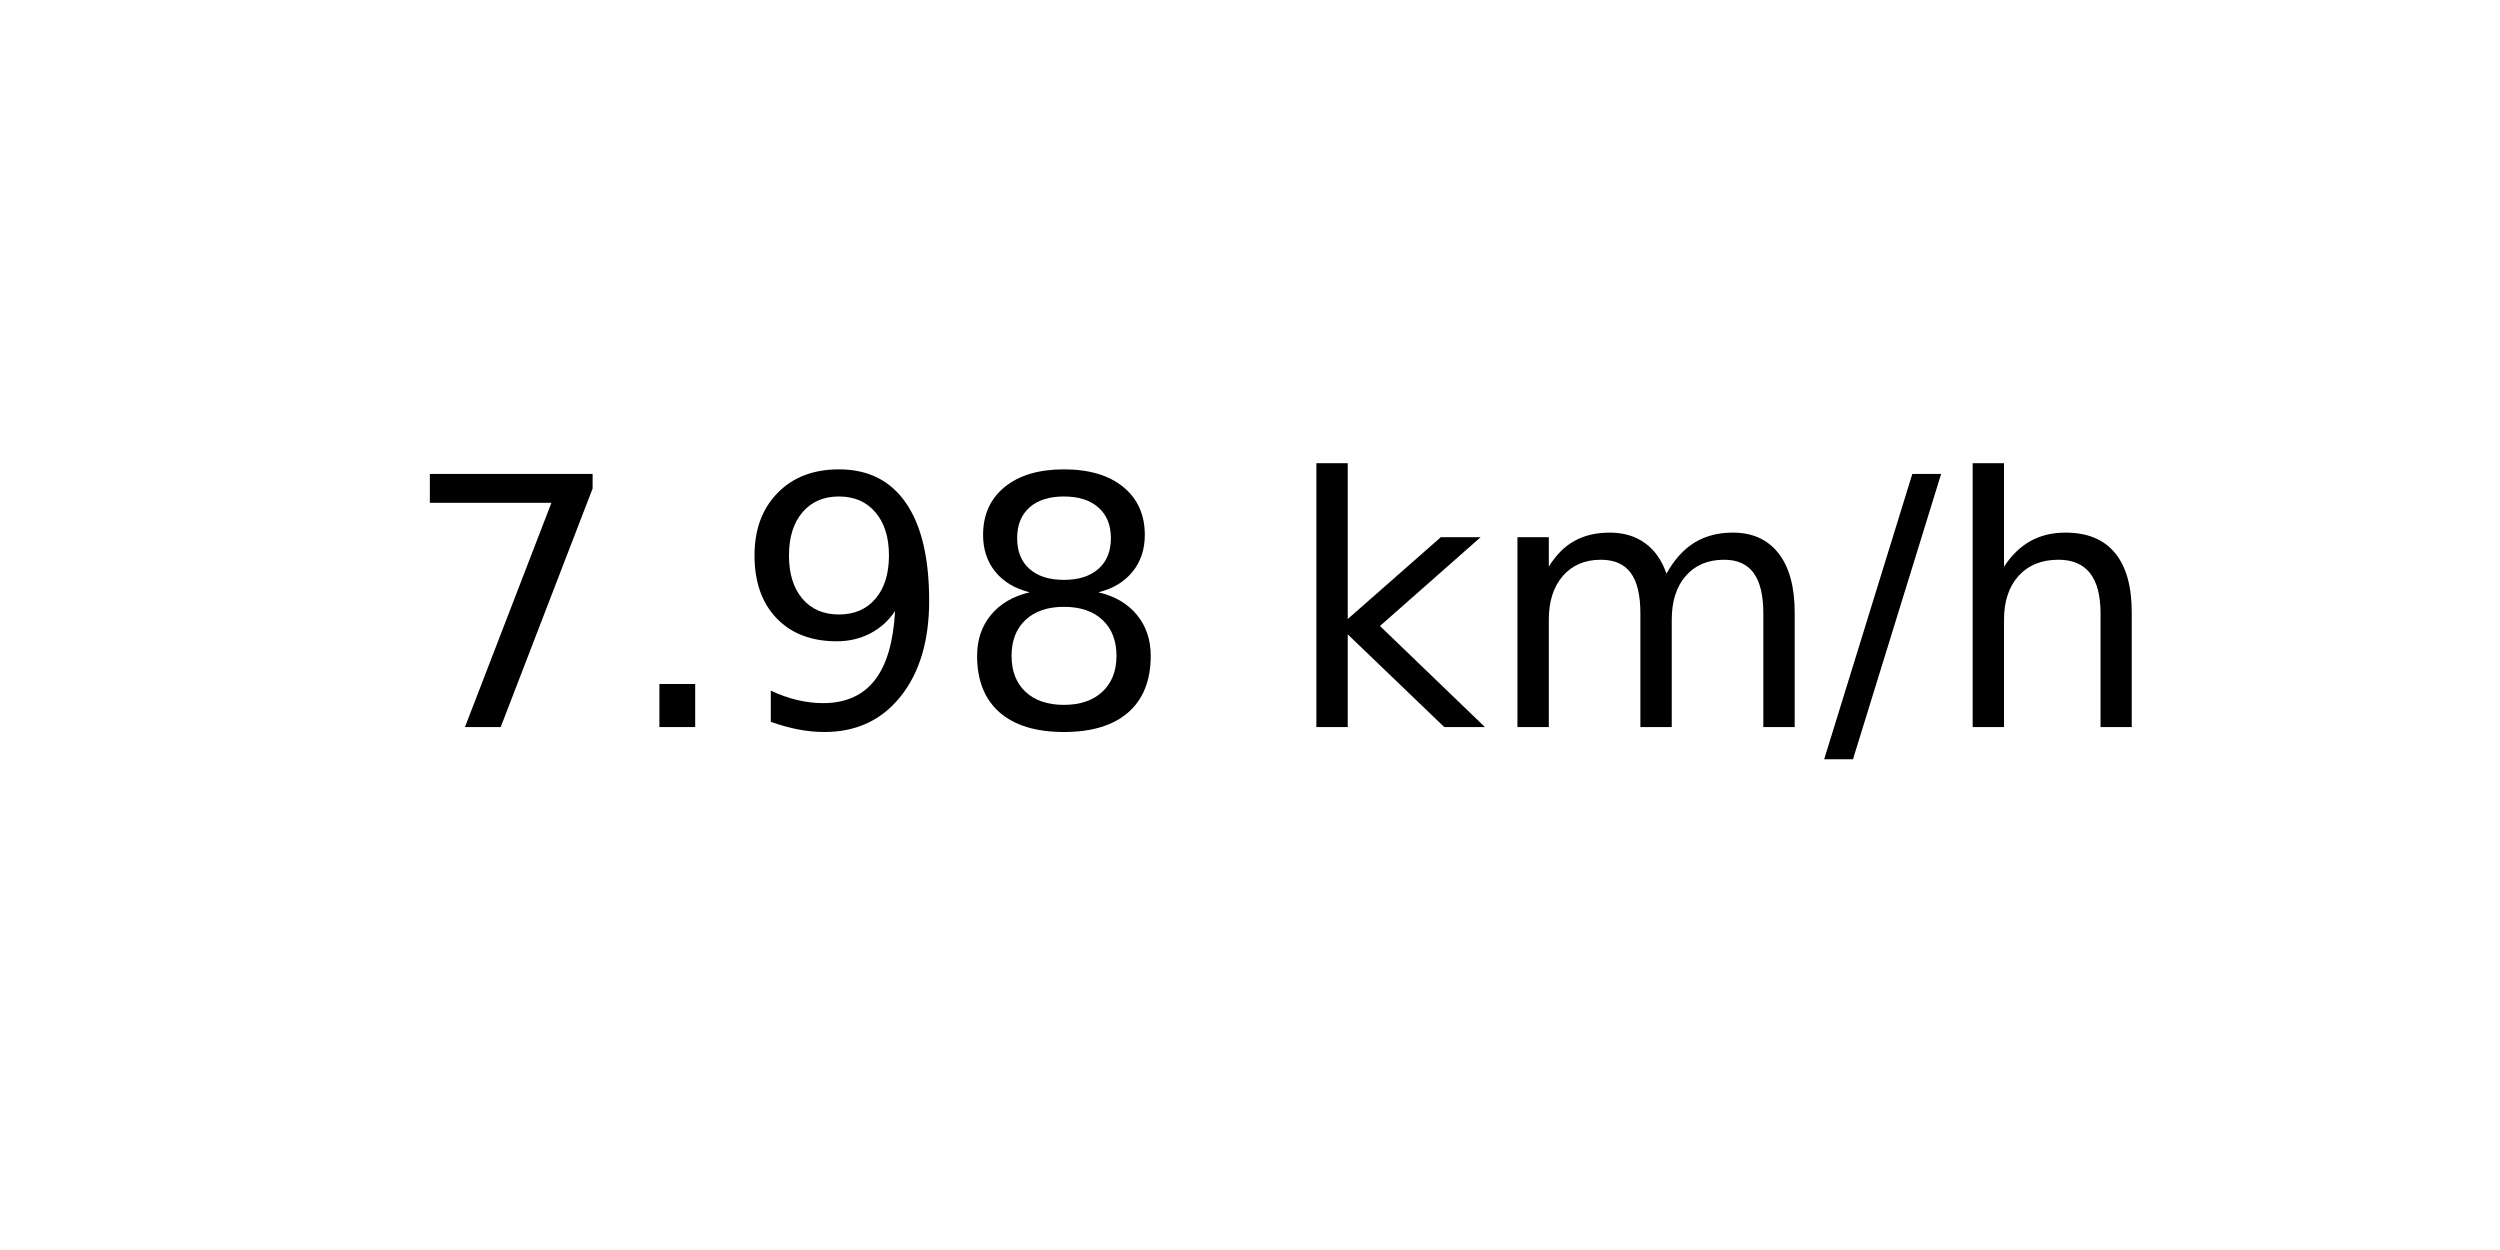
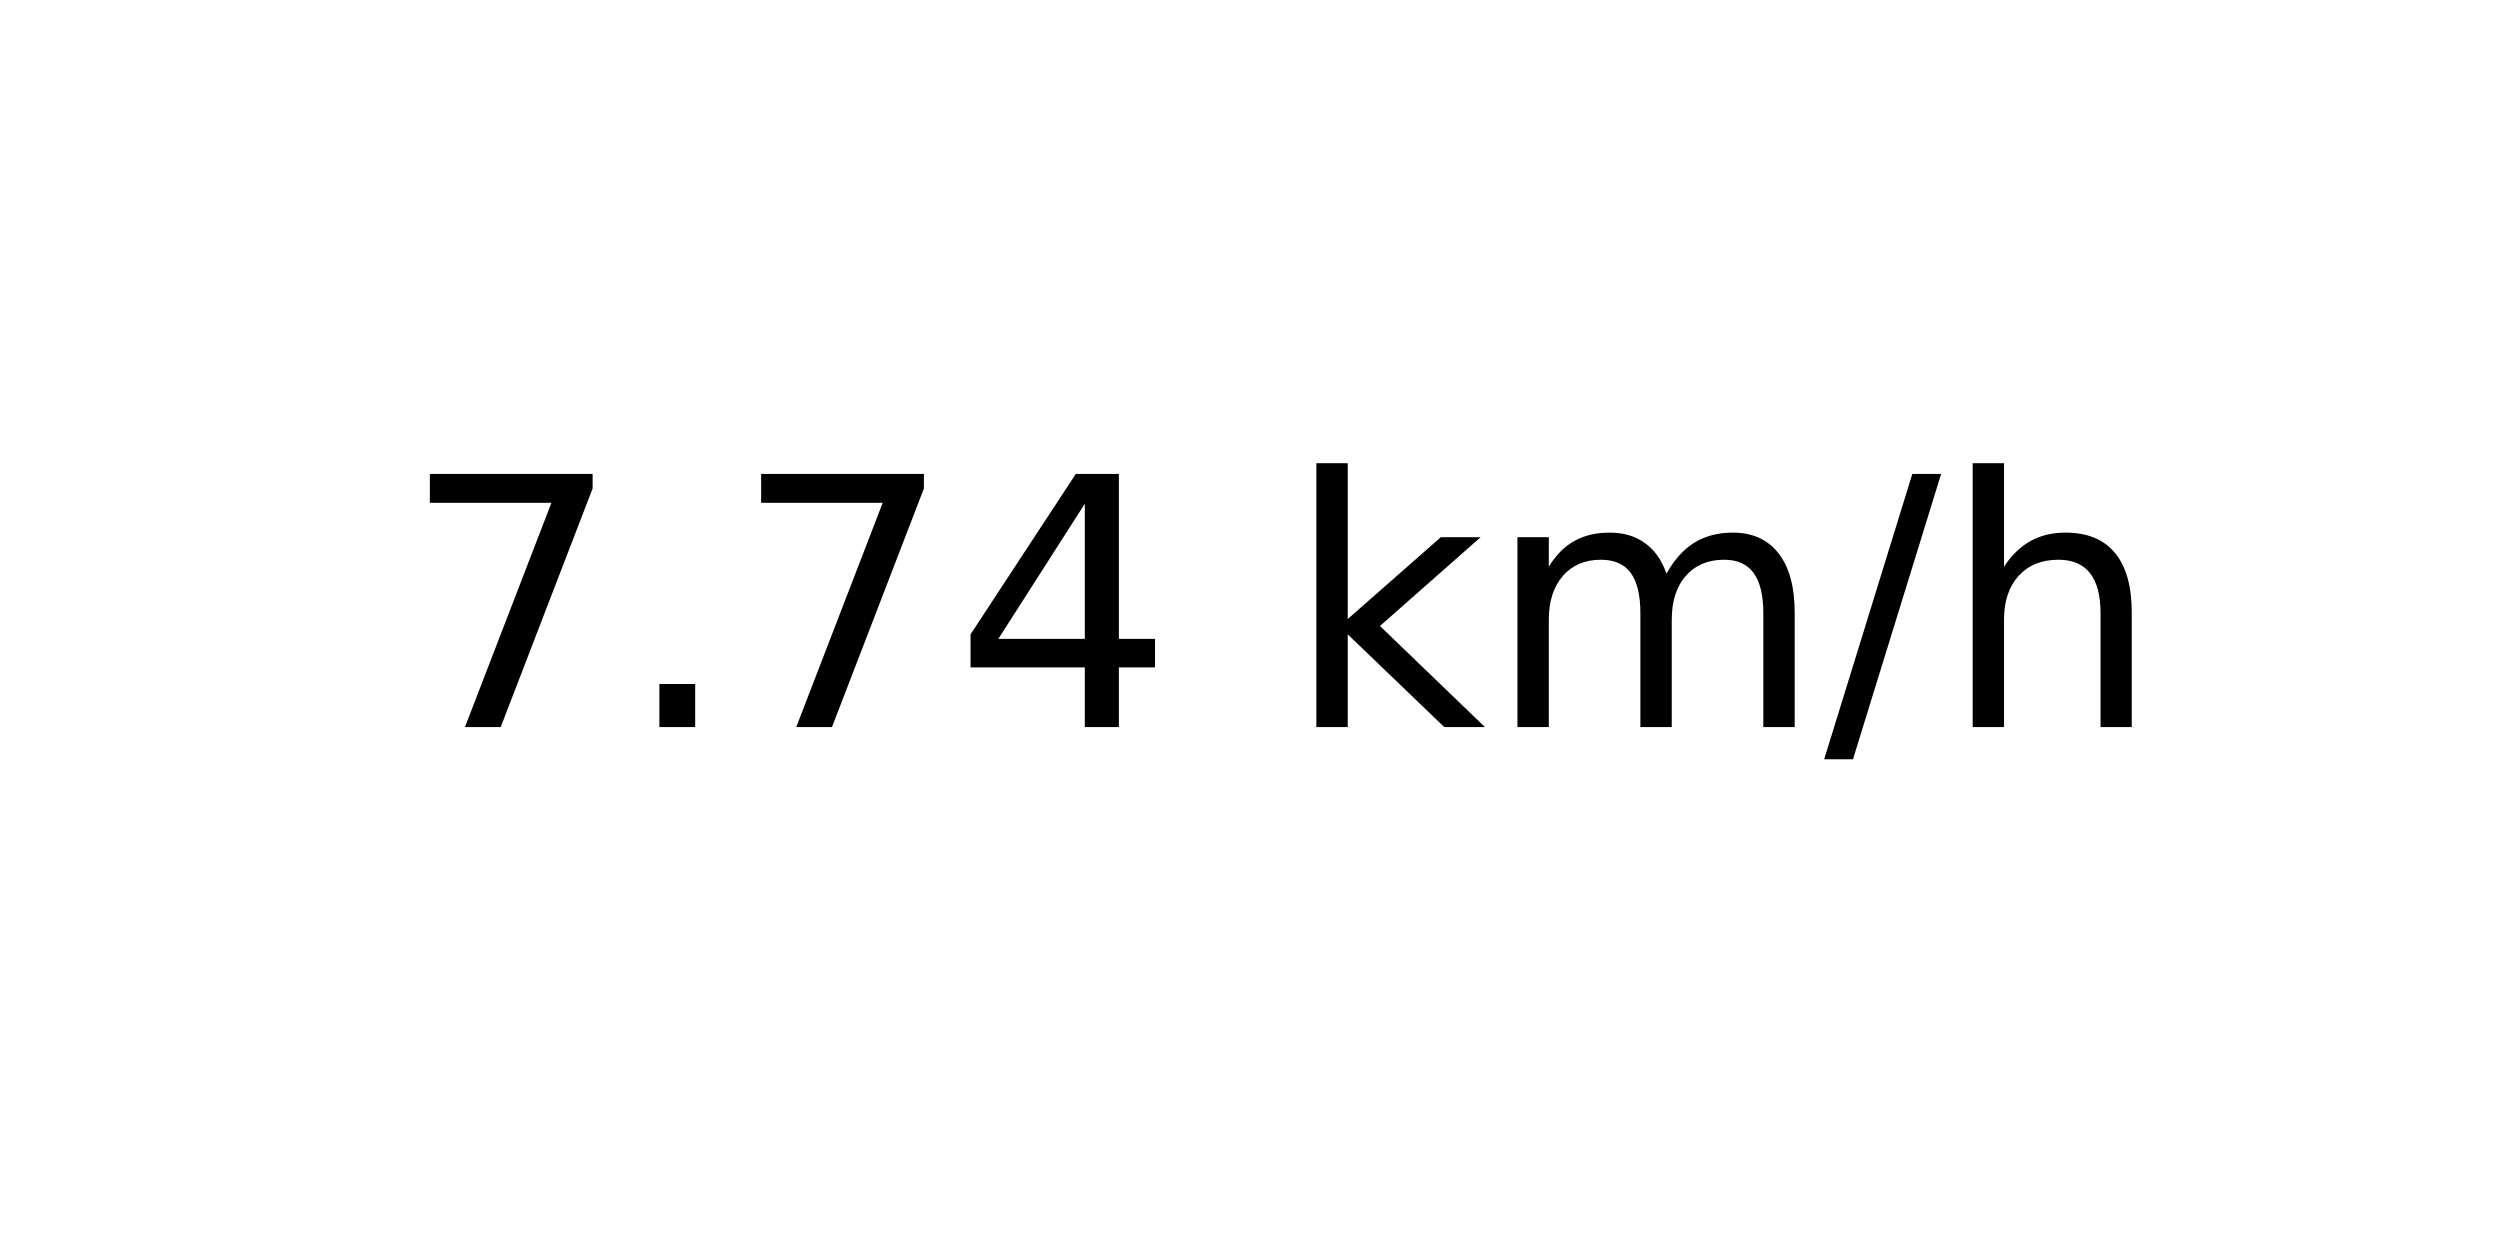
<svg xmlns="http://www.w3.org/2000/svg" xmlns:xlink="http://www.w3.org/1999/xlink" width="72pt" height="36pt" viewBox="0 0 72 36" version="1.1">
  <defs>
    <style type="text/css">*{stroke-linejoin: round; stroke-linecap: butt}</style>
  </defs>
  <g id="figure_1">
    <g id="axes_1">
      <g id="text_1">
        <g transform="translate(11.55937 20.93937) scale(0.1 -0.1)">
          <defs>
            <path id="DejaVuSans-37" d="M 525 4666  L 3525 4666  L 3525 4397  L 1831 0  L 1172 0  L 2766 4134  L 525 4134  L 525 4666  z " transform="scale(0.015625)" />
            <path id="DejaVuSans-2e" d="M 684 794  L 1344 794  L 1344 0  L 684 0  L 684 794  z " transform="scale(0.015625)" />
-             <path id="DejaVuSans-39" d="M 703 97  L 703 672  Q 941 559 1184 500  Q 1428 441 1663 441  Q 2288 441 2617 861  Q 2947 1281 2994 2138  Q 2813 1869 2534 1725  Q 2256 1581 1919 1581  Q 1219 1581 811 2004  Q 403 2428 403 3163  Q 403 3881 828 4315  Q 1253 4750 1959 4750  Q 2769 4750 3195 4129  Q 3622 3509 3622 2328  Q 3622 1225 3098 567  Q 2575 -91 1691 -91  Q 1453 -91 1209 -44  Q 966 3 703 97  z M 1959 2075  Q 2384 2075 2632 2365  Q 2881 2656 2881 3163  Q 2881 3666 2632 3958  Q 2384 4250 1959 4250  Q 1534 4250 1286 3958  Q 1038 3666 1038 3163  Q 1038 2656 1286 2365  Q 1534 2075 1959 2075  z " transform="scale(0.015625)" />
-             <path id="DejaVuSans-38" d="M 2034 2216  Q 1584 2216 1326 1975  Q 1069 1734 1069 1313  Q 1069 891 1326 650  Q 1584 409 2034 409  Q 2484 409 2743 651  Q 3003 894 3003 1313  Q 3003 1734 2745 1975  Q 2488 2216 2034 2216  z M 1403 2484  Q 997 2584 770 2862  Q 544 3141 544 3541  Q 544 4100 942 4425  Q 1341 4750 2034 4750  Q 2731 4750 3128 4425  Q 3525 4100 3525 3541  Q 3525 3141 3298 2862  Q 3072 2584 2669 2484  Q 3125 2378 3379 2068  Q 3634 1759 3634 1313  Q 3634 634 3220 271  Q 2806 -91 2034 -91  Q 1263 -91 848 271  Q 434 634 434 1313  Q 434 1759 690 2068  Q 947 2378 1403 2484  z M 1172 3481  Q 1172 3119 1398 2916  Q 1625 2713 2034 2713  Q 2441 2713 2670 2916  Q 2900 3119 2900 3481  Q 2900 3844 2670 4047  Q 2441 4250 2034 4250  Q 1625 4250 1398 4047  Q 1172 3844 1172 3481  z " transform="scale(0.015625)" />
+             <path id="DejaVuSans-34" d="M 2419 4116  L 825 1625  L 2419 1625  L 2419 4116  z M 2253 4666  L 3047 4666  L 3047 1625  L 3713 1625  L 3713 1100  L 3047 1100  L 3047 0  L 2419 0  L 2419 1100  L 313 1100  L 313 1709  L 2253 4666  z " transform="scale(0.015625)" />
            <path id="DejaVuSans-20" transform="scale(0.015625)" />
            <path id="DejaVuSans-6b" d="M 581 4863  L 1159 4863  L 1159 1991  L 2875 3500  L 3609 3500  L 1753 1863  L 3688 0  L 2938 0  L 1159 1709  L 1159 0  L 581 0  L 581 4863  z " transform="scale(0.015625)" />
            <path id="DejaVuSans-6d" d="M 3328 2828  Q 3544 3216 3844 3400  Q 4144 3584 4550 3584  Q 5097 3584 5394 3201  Q 5691 2819 5691 2113  L 5691 0  L 5113 0  L 5113 2094  Q 5113 2597 4934 2840  Q 4756 3084 4391 3084  Q 3944 3084 3684 2787  Q 3425 2491 3425 1978  L 3425 0  L 2847 0  L 2847 2094  Q 2847 2600 2669 2842  Q 2491 3084 2119 3084  Q 1678 3084 1418 2786  Q 1159 2488 1159 1978  L 1159 0  L 581 0  L 581 3500  L 1159 3500  L 1159 2956  Q 1356 3278 1631 3431  Q 1906 3584 2284 3584  Q 2666 3584 2933 3390  Q 3200 3197 3328 2828  z " transform="scale(0.015625)" />
            <path id="DejaVuSans-2f" d="M 1625 4666  L 2156 4666  L 531 -594  L 0 -594  L 1625 4666  z " transform="scale(0.015625)" />
            <path id="DejaVuSans-68" d="M 3513 2113  L 3513 0  L 2938 0  L 2938 2094  Q 2938 2591 2744 2837  Q 2550 3084 2163 3084  Q 1697 3084 1428 2787  Q 1159 2491 1159 1978  L 1159 0  L 581 0  L 581 4863  L 1159 4863  L 1159 2956  Q 1366 3272 1645 3428  Q 1925 3584 2291 3584  Q 2894 3584 3203 3211  Q 3513 2838 3513 2113  z " transform="scale(0.015625)" />
          </defs>
          <use xlink:href="#DejaVuSans-37" />
          <use xlink:href="#DejaVuSans-2e" x="63.623" />
-           <use xlink:href="#DejaVuSans-39" x="95.41" />
-           <use xlink:href="#DejaVuSans-38" x="159.033" />
+           <use xlink:href="#DejaVuSans-37" x="95.41" />
+           <use xlink:href="#DejaVuSans-34" x="159.033" />
          <use xlink:href="#DejaVuSans-20" x="222.656" />
          <use xlink:href="#DejaVuSans-6b" x="254.443" />
          <use xlink:href="#DejaVuSans-6d" x="312.354" />
          <use xlink:href="#DejaVuSans-2f" x="409.766" />
          <use xlink:href="#DejaVuSans-68" x="443.457" />
        </g>
      </g>
    </g>
  </g>
</svg>
